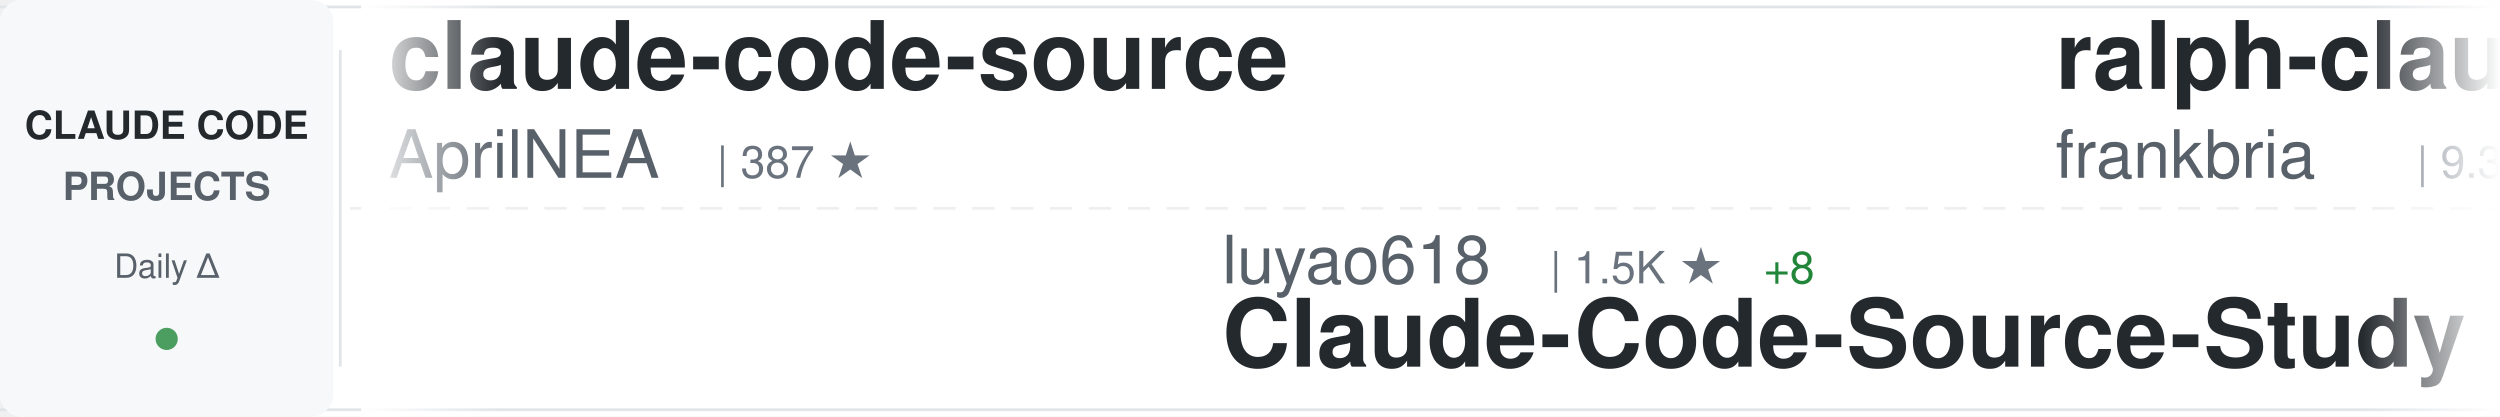
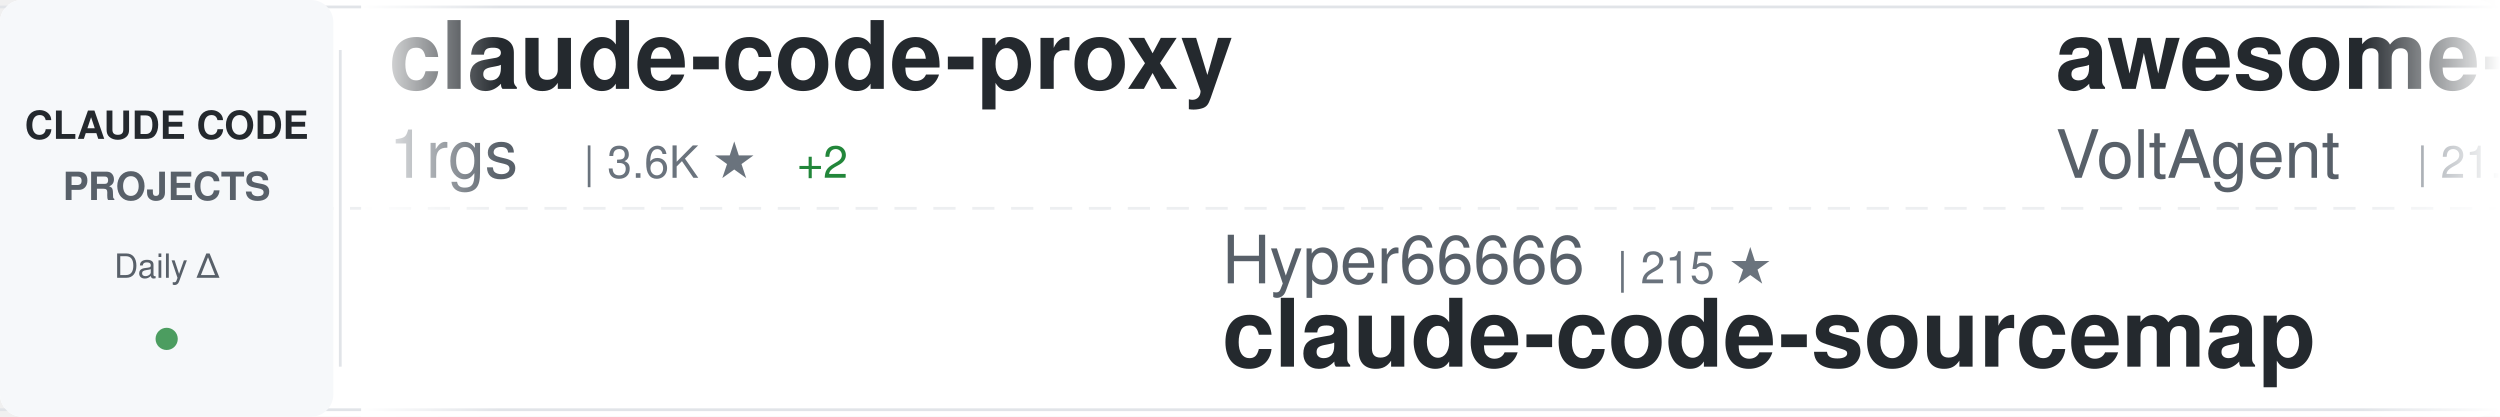
<svg xmlns="http://www.w3.org/2000/svg" width="900" height="150">
  <defs>
    <linearGradient id="awesomeLeftFade" x1="0%" y1="0%" x2="100%" y2="0%">
      <stop offset="0%" style="stop-color:#ffffff;stop-opacity:1" />
      <stop offset="100%" style="stop-color:#ffffff;stop-opacity:0" />
    </linearGradient>
    <linearGradient id="awesomeRightFade" x1="0%" y1="0%" x2="100%" y2="0%">
      <stop offset="0%" style="stop-color:#ffffff;stop-opacity:0" />
      <stop offset="100%" style="stop-color:#ffffff;stop-opacity:1" />
    </linearGradient>
  </defs>
  <rect width="900" height="150" fill="#ffffff" rx="8" />
  <rect x="0" y="2" width="900" height="1" fill="#e1e4e8" />
  <rect x="0" y="147" width="900" height="1" fill="#e1e4e8" />
  <line x1="0" y1="75" x2="900" y2="75" stroke="#e1e4e8" stroke-width="1" stroke-dasharray="8 6" opacity="0.6" />
  <rect x="0" y="0" width="120" height="150" fill="#f6f8fa" rx="8" />
  <text x="60" y="50" font-family="-apple-system, BlinkMacSystemFont, 'Segoe UI', Helvetica, Arial, sans-serif" font-size="14" font-weight="600" fill="#24292e" text-anchor="middle">CLAUDE CODE</text>
  <text x="60" y="72" font-family="-apple-system, BlinkMacSystemFont, 'Segoe UI', Helvetica, Arial, sans-serif" font-size="14" font-weight="600" fill="#586069" text-anchor="middle">PROJECTS</text>
  <text x="60" y="100" font-family="-apple-system, BlinkMacSystemFont, 'Segoe UI', Helvetica, Arial, sans-serif" font-size="12" font-weight="500" fill="#586069" text-anchor="middle">Daily Δ</text>
  <circle cx="60" cy="122" r="4" fill="#22863a" opacity="0.8" />
  <rect x="122" y="18" width="1" height="114" fill="#e1e4e8" />
  <clipPath id="awesomeTickerClip">
    <rect x="130" y="0" width="770" height="150" />
  </clipPath>
  <g clip-path="url(#awesomeTickerClip)">
    <g id="awesomeTickerItems">
      <animateTransform attributeName="transform" attributeType="XML" type="translate" from="0 0" to="-3000 0" dur="54s" repeatCount="indefinite" />
      <g transform="translate(0, 0)">
-         <text x="140" y="32" font-family="-apple-system, BlinkMacSystemFont, 'Segoe UI', Helvetica, Arial, sans-serif" font-size="34" font-weight="600" fill="#24292e">claude-code-source</text>
-         <text x="140" y="64" font-family="-apple-system, BlinkMacSystemFont, 'Segoe UI', Helvetica, Arial, sans-serif" font-size="24" font-weight="400" fill="#586069">AprilNEA</text>
-         <text x="258" y="64" font-family="-apple-system, BlinkMacSystemFont, 'Segoe UI', Helvetica, Arial, sans-serif" font-size="16" font-weight="500" fill="#6a737d">| 387 ★</text>
+         <text x="140" y="32" font-family="-apple-system, BlinkMacSystemFont, 'Segoe UI', Helvetica, Arial, sans-serif" font-size="34" font-weight="600" fill="#24292e">claude-code-proxy</text>
+         <text x="140" y="64" font-family="-apple-system, BlinkMacSystemFont, 'Segoe UI', Helvetica, Arial, sans-serif" font-size="24" font-weight="400" fill="#586069">1rgs</text>
+         <text x="210" y="64" font-family="-apple-system, BlinkMacSystemFont, 'Segoe UI', Helvetica, Arial, sans-serif" font-size="16" font-weight="500" fill="#6a737d">| 3.6K ★</text>
+         <text x="287" y="64" font-family="-apple-system, BlinkMacSystemFont, 'Segoe UI', Helvetica, Arial, sans-serif" font-size="16" font-weight="500" fill="#22863a"> +2</text>
      </g>
      <g transform="translate(300, 0)">
-         <text x="140" y="102" font-family="-apple-system, BlinkMacSystemFont, 'Segoe UI', Helvetica, Arial, sans-serif" font-size="24" font-weight="400" fill="#586069">luyao618</text>
-         <text x="258" y="102" font-family="-apple-system, BlinkMacSystemFont, 'Segoe UI', Helvetica, Arial, sans-serif" font-size="16" font-weight="500" fill="#6a737d">| 1.5K ★</text>
-         <text x="335" y="102" font-family="-apple-system, BlinkMacSystemFont, 'Segoe UI', Helvetica, Arial, sans-serif" font-size="16" font-weight="500" fill="#22863a"> +8</text>
-         <text x="140" y="132" font-family="-apple-system, BlinkMacSystemFont, 'Segoe UI', Helvetica, Arial, sans-serif" font-size="34" font-weight="600" fill="#24292e">Claude-Code-Source-Study</text>
+         <text x="140" y="102" font-family="-apple-system, BlinkMacSystemFont, 'Segoe UI', Helvetica, Arial, sans-serif" font-size="24" font-weight="400" fill="#586069">Hyper66666</text>
+         <text x="282" y="102" font-family="-apple-system, BlinkMacSystemFont, 'Segoe UI', Helvetica, Arial, sans-serif" font-size="16" font-weight="500" fill="#6a737d">| 215 ★</text>
+         <text x="140" y="132" font-family="-apple-system, BlinkMacSystemFont, 'Segoe UI', Helvetica, Arial, sans-serif" font-size="34" font-weight="600" fill="#24292e">claude-code-sourcemap</text>
      </g>
      <g transform="translate(600, 0)">
-         <text x="140" y="32" font-family="-apple-system, BlinkMacSystemFont, 'Segoe UI', Helvetica, Arial, sans-serif" font-size="34" font-weight="600" fill="#24292e">ralph-claude-code</text>
-         <text x="140" y="64" font-family="-apple-system, BlinkMacSystemFont, 'Segoe UI', Helvetica, Arial, sans-serif" font-size="24" font-weight="400" fill="#586069">frankbria</text>
-         <text x="270" y="64" font-family="-apple-system, BlinkMacSystemFont, 'Segoe UI', Helvetica, Arial, sans-serif" font-size="16" font-weight="500" fill="#6a737d">| 9.3K ★</text>
-         <text x="347" y="64" font-family="-apple-system, BlinkMacSystemFont, 'Segoe UI', Helvetica, Arial, sans-serif" font-size="16" font-weight="500" fill="#22863a"> +6</text>
+         <text x="140" y="32" font-family="-apple-system, BlinkMacSystemFont, 'Segoe UI', Helvetica, Arial, sans-serif" font-size="34" font-weight="600" fill="#24292e">awesome-claude-code-suba...</text>
+         <text x="140" y="64" font-family="-apple-system, BlinkMacSystemFont, 'Segoe UI', Helvetica, Arial, sans-serif" font-size="24" font-weight="400" fill="#586069">VoltAgent</text>
+         <text x="270" y="64" font-family="-apple-system, BlinkMacSystemFont, 'Segoe UI', Helvetica, Arial, sans-serif" font-size="16" font-weight="500" fill="#6a737d">| 21.9K ★</text>
+         <text x="356" y="64" font-family="-apple-system, BlinkMacSystemFont, 'Segoe UI', Helvetica, Arial, sans-serif" font-size="16" font-weight="500" fill="#22863a"> +88</text>
      </g>
      <g transform="translate(900, 0)">
-         <text x="140" y="102" font-family="-apple-system, BlinkMacSystemFont, 'Segoe UI', Helvetica, Arial, sans-serif" font-size="24" font-weight="400" fill="#586069">shareAI-lab</text>
-         <text x="294" y="102" font-family="-apple-system, BlinkMacSystemFont, 'Segoe UI', Helvetica, Arial, sans-serif" font-size="16" font-weight="500" fill="#6a737d">| 66.7K ★</text>
-         <text x="380" y="102" font-family="-apple-system, BlinkMacSystemFont, 'Segoe UI', Helvetica, Arial, sans-serif" font-size="16" font-weight="500" fill="#22863a"> +193</text>
-         <text x="140" y="132" font-family="-apple-system, BlinkMacSystemFont, 'Segoe UI', Helvetica, Arial, sans-serif" font-size="34" font-weight="600" fill="#24292e">learn-claude-code</text>
+         <text x="140" y="102" font-family="-apple-system, BlinkMacSystemFont, 'Segoe UI', Helvetica, Arial, sans-serif" font-size="24" font-weight="400" fill="#586069">oboard</text>
+         <text x="234" y="102" font-family="-apple-system, BlinkMacSystemFont, 'Segoe UI', Helvetica, Arial, sans-serif" font-size="16" font-weight="500" fill="#6a737d">| 3.2K ★</text>
+         <text x="311" y="102" font-family="-apple-system, BlinkMacSystemFont, 'Segoe UI', Helvetica, Arial, sans-serif" font-size="16" font-weight="500" fill="#22863a"> +1</text>
+         <text x="140" y="132" font-family="-apple-system, BlinkMacSystemFont, 'Segoe UI', Helvetica, Arial, sans-serif" font-size="34" font-weight="600" fill="#24292e">claude-code-rev</text>
      </g>
      <g transform="translate(1200, 0)">
+         <text x="140" y="32" font-family="-apple-system, BlinkMacSystemFont, 'Segoe UI', Helvetica, Arial, sans-serif" font-size="34" font-weight="600" fill="#24292e">claude-code-tudou</text>
+         <text x="140" y="64" font-family="-apple-system, BlinkMacSystemFont, 'Segoe UI', Helvetica, Arial, sans-serif" font-size="24" font-weight="400" fill="#586069">AICoderTudou</text>
+         <text x="306" y="64" font-family="-apple-system, BlinkMacSystemFont, 'Segoe UI', Helvetica, Arial, sans-serif" font-size="16" font-weight="500" fill="#6a737d">| 500 ★</text>
+       </g>
+       <g transform="translate(1500, 0)">
+         <text x="140" y="102" font-family="-apple-system, BlinkMacSystemFont, 'Segoe UI', Helvetica, Arial, sans-serif" font-size="24" font-weight="400" fill="#586069">Cranot</text>
+         <text x="234" y="102" font-family="-apple-system, BlinkMacSystemFont, 'Segoe UI', Helvetica, Arial, sans-serif" font-size="16" font-weight="500" fill="#6a737d">| 2.8K ★</text>
+         <text x="140" y="132" font-family="-apple-system, BlinkMacSystemFont, 'Segoe UI', Helvetica, Arial, sans-serif" font-size="34" font-weight="600" fill="#24292e">claude-code-guide</text>
+       </g>
+       <g transform="translate(1800, 0)">
        <text x="140" y="32" font-family="-apple-system, BlinkMacSystemFont, 'Segoe UI', Helvetica, Arial, sans-serif" font-size="34" font-weight="600" fill="#24292e">claude-code-action</text>
        <text x="140" y="64" font-family="-apple-system, BlinkMacSystemFont, 'Segoe UI', Helvetica, Arial, sans-serif" font-size="24" font-weight="400" fill="#586069">anthropics</text>
        <text x="282" y="64" font-family="-apple-system, BlinkMacSystemFont, 'Segoe UI', Helvetica, Arial, sans-serif" font-size="16" font-weight="500" fill="#6a737d">| 8.0K ★</text>
-         <text x="359" y="64" font-family="-apple-system, BlinkMacSystemFont, 'Segoe UI', Helvetica, Arial, sans-serif" font-size="16" font-weight="500" fill="#22863a"> +19</text>
-       </g>
-       <g transform="translate(1500, 0)">
-         <text x="140" y="102" font-family="-apple-system, BlinkMacSystemFont, 'Segoe UI', Helvetica, Arial, sans-serif" font-size="24" font-weight="400" fill="#586069">disler</text>
-         <text x="234" y="102" font-family="-apple-system, BlinkMacSystemFont, 'Segoe UI', Helvetica, Arial, sans-serif" font-size="16" font-weight="500" fill="#6a737d">| 1.4K ★</text>
-         <text x="311" y="102" font-family="-apple-system, BlinkMacSystemFont, 'Segoe UI', Helvetica, Arial, sans-serif" font-size="16" font-weight="500" fill="#22863a"> +2</text>
-         <text x="140" y="132" font-family="-apple-system, BlinkMacSystemFont, 'Segoe UI', Helvetica, Arial, sans-serif" font-size="34" font-weight="600" fill="#24292e">pi-vs-claude-code</text>
-       </g>
-       <g transform="translate(1800, 0)">
-         <text x="140" y="32" font-family="-apple-system, BlinkMacSystemFont, 'Segoe UI', Helvetica, Arial, sans-serif" font-size="34" font-weight="600" fill="#24292e">Claude-Code-Workflow</text>
-         <text x="140" y="64" font-family="-apple-system, BlinkMacSystemFont, 'Segoe UI', Helvetica, Arial, sans-serif" font-size="24" font-weight="400" fill="#586069">catlog22</text>
-         <text x="258" y="64" font-family="-apple-system, BlinkMacSystemFont, 'Segoe UI', Helvetica, Arial, sans-serif" font-size="16" font-weight="500" fill="#6a737d">| 2.1K ★</text>
-         <text x="335" y="64" font-family="-apple-system, BlinkMacSystemFont, 'Segoe UI', Helvetica, Arial, sans-serif" font-size="16" font-weight="500" fill="#22863a"> +4</text>
+         <text x="359" y="64" font-family="-apple-system, BlinkMacSystemFont, 'Segoe UI', Helvetica, Arial, sans-serif" font-size="16" font-weight="500" fill="#22863a"> +18</text>
      </g>
      <g transform="translate(2100, 0)">
-         <text x="140" y="102" font-family="-apple-system, BlinkMacSystemFont, 'Segoe UI', Helvetica, Arial, sans-serif" font-size="24" font-weight="400" fill="#586069">davila7</text>
-         <text x="246" y="102" font-family="-apple-system, BlinkMacSystemFont, 'Segoe UI', Helvetica, Arial, sans-serif" font-size="16" font-weight="500" fill="#6a737d">| 28.1K ★</text>
-         <text x="332" y="102" font-family="-apple-system, BlinkMacSystemFont, 'Segoe UI', Helvetica, Arial, sans-serif" font-size="16" font-weight="500" fill="#22863a"> +34</text>
-         <text x="140" y="132" font-family="-apple-system, BlinkMacSystemFont, 'Segoe UI', Helvetica, Arial, sans-serif" font-size="34" font-weight="600" fill="#24292e">claude-code-templates</text>
+         <text x="140" y="102" font-family="-apple-system, BlinkMacSystemFont, 'Segoe UI', Helvetica, Arial, sans-serif" font-size="24" font-weight="400" fill="#586069">Chachamaru127</text>
+         <text x="318" y="102" font-family="-apple-system, BlinkMacSystemFont, 'Segoe UI', Helvetica, Arial, sans-serif" font-size="16" font-weight="500" fill="#6a737d">| 2.8K ★</text>
+         <text x="395" y="102" font-family="-apple-system, BlinkMacSystemFont, 'Segoe UI', Helvetica, Arial, sans-serif" font-size="16" font-weight="500" fill="#22863a"> +16</text>
+         <text x="140" y="132" font-family="-apple-system, BlinkMacSystemFont, 'Segoe UI', Helvetica, Arial, sans-serif" font-size="34" font-weight="600" fill="#24292e">claude-code-harness</text>
      </g>
      <g transform="translate(2400, 0)">
-         <text x="140" y="32" font-family="-apple-system, BlinkMacSystemFont, 'Segoe UI', Helvetica, Arial, sans-serif" font-size="34" font-weight="600" fill="#24292e">claude-code-reverse</text>
-         <text x="140" y="64" font-family="-apple-system, BlinkMacSystemFont, 'Segoe UI', Helvetica, Arial, sans-serif" font-size="24" font-weight="400" fill="#586069">Yuyz0112</text>
-         <text x="258" y="64" font-family="-apple-system, BlinkMacSystemFont, 'Segoe UI', Helvetica, Arial, sans-serif" font-size="16" font-weight="500" fill="#6a737d">| 2.4K ★</text>
-         <text x="335" y="64" font-family="-apple-system, BlinkMacSystemFont, 'Segoe UI', Helvetica, Arial, sans-serif" font-size="16" font-weight="500" fill="#22863a"> +1</text>
+         <text x="140" y="32" font-family="-apple-system, BlinkMacSystemFont, 'Segoe UI', Helvetica, Arial, sans-serif" font-size="34" font-weight="600" fill="#24292e">claude-code-sub-agents</text>
+         <text x="140" y="64" font-family="-apple-system, BlinkMacSystemFont, 'Segoe UI', Helvetica, Arial, sans-serif" font-size="24" font-weight="400" fill="#586069">lst97</text>
+         <text x="222" y="64" font-family="-apple-system, BlinkMacSystemFont, 'Segoe UI', Helvetica, Arial, sans-serif" font-size="16" font-weight="500" fill="#6a737d">| 1.6K ★</text>
+         <text x="299" y="64" font-family="-apple-system, BlinkMacSystemFont, 'Segoe UI', Helvetica, Arial, sans-serif" font-size="16" font-weight="500" fill="#22863a"> +3</text>
      </g>
      <g transform="translate(2700, 0)">
-         <text x="140" y="102" font-family="-apple-system, BlinkMacSystemFont, 'Segoe UI', Helvetica, Arial, sans-serif" font-size="24" font-weight="400" fill="#586069">musistudio</text>
-         <text x="282" y="102" font-family="-apple-system, BlinkMacSystemFont, 'Segoe UI', Helvetica, Arial, sans-serif" font-size="16" font-weight="500" fill="#6a737d">| 35.0K ★</text>
-         <text x="368" y="102" font-family="-apple-system, BlinkMacSystemFont, 'Segoe UI', Helvetica, Arial, sans-serif" font-size="16" font-weight="500" fill="#22863a"> +29</text>
-         <text x="140" y="132" font-family="-apple-system, BlinkMacSystemFont, 'Segoe UI', Helvetica, Arial, sans-serif" font-size="34" font-weight="600" fill="#24292e">claude-code-router</text>
+         <text x="140" y="102" font-family="-apple-system, BlinkMacSystemFont, 'Segoe UI', Helvetica, Arial, sans-serif" font-size="24" font-weight="400" fill="#586069">Donchitos</text>
+         <text x="270" y="102" font-family="-apple-system, BlinkMacSystemFont, 'Segoe UI', Helvetica, Arial, sans-serif" font-size="16" font-weight="500" fill="#6a737d">| 21.7K ★</text>
+         <text x="356" y="102" font-family="-apple-system, BlinkMacSystemFont, 'Segoe UI', Helvetica, Arial, sans-serif" font-size="16" font-weight="500" fill="#22863a"> +80</text>
+         <text x="140" y="132" font-family="-apple-system, BlinkMacSystemFont, 'Segoe UI', Helvetica, Arial, sans-serif" font-size="34" font-weight="600" fill="#24292e">Claude-Code-Game-Studios</text>
      </g>
      <g transform="translate(3000, 0)">
-         <text x="140" y="32" font-family="-apple-system, BlinkMacSystemFont, 'Segoe UI', Helvetica, Arial, sans-serif" font-size="34" font-weight="600" fill="#24292e">claude-code-source</text>
-         <text x="140" y="64" font-family="-apple-system, BlinkMacSystemFont, 'Segoe UI', Helvetica, Arial, sans-serif" font-size="24" font-weight="400" fill="#586069">AprilNEA</text>
-         <text x="258" y="64" font-family="-apple-system, BlinkMacSystemFont, 'Segoe UI', Helvetica, Arial, sans-serif" font-size="16" font-weight="500" fill="#6a737d">| 387 ★</text>
+         <text x="140" y="32" font-family="-apple-system, BlinkMacSystemFont, 'Segoe UI', Helvetica, Arial, sans-serif" font-size="34" font-weight="600" fill="#24292e">claude-code-proxy</text>
+         <text x="140" y="64" font-family="-apple-system, BlinkMacSystemFont, 'Segoe UI', Helvetica, Arial, sans-serif" font-size="24" font-weight="400" fill="#586069">1rgs</text>
+         <text x="210" y="64" font-family="-apple-system, BlinkMacSystemFont, 'Segoe UI', Helvetica, Arial, sans-serif" font-size="16" font-weight="500" fill="#6a737d">| 3.6K ★</text>
+         <text x="287" y="64" font-family="-apple-system, BlinkMacSystemFont, 'Segoe UI', Helvetica, Arial, sans-serif" font-size="16" font-weight="500" fill="#22863a"> +2</text>
      </g>
      <g transform="translate(3300, 0)">
-         <text x="140" y="102" font-family="-apple-system, BlinkMacSystemFont, 'Segoe UI', Helvetica, Arial, sans-serif" font-size="24" font-weight="400" fill="#586069">luyao618</text>
-         <text x="258" y="102" font-family="-apple-system, BlinkMacSystemFont, 'Segoe UI', Helvetica, Arial, sans-serif" font-size="16" font-weight="500" fill="#6a737d">| 1.5K ★</text>
-         <text x="335" y="102" font-family="-apple-system, BlinkMacSystemFont, 'Segoe UI', Helvetica, Arial, sans-serif" font-size="16" font-weight="500" fill="#22863a"> +8</text>
-         <text x="140" y="132" font-family="-apple-system, BlinkMacSystemFont, 'Segoe UI', Helvetica, Arial, sans-serif" font-size="34" font-weight="600" fill="#24292e">Claude-Code-Source-Study</text>
+         <text x="140" y="102" font-family="-apple-system, BlinkMacSystemFont, 'Segoe UI', Helvetica, Arial, sans-serif" font-size="24" font-weight="400" fill="#586069">Hyper66666</text>
+         <text x="282" y="102" font-family="-apple-system, BlinkMacSystemFont, 'Segoe UI', Helvetica, Arial, sans-serif" font-size="16" font-weight="500" fill="#6a737d">| 215 ★</text>
+         <text x="140" y="132" font-family="-apple-system, BlinkMacSystemFont, 'Segoe UI', Helvetica, Arial, sans-serif" font-size="34" font-weight="600" fill="#24292e">claude-code-sourcemap</text>
      </g>
      <g transform="translate(3600, 0)">
-         <text x="140" y="32" font-family="-apple-system, BlinkMacSystemFont, 'Segoe UI', Helvetica, Arial, sans-serif" font-size="34" font-weight="600" fill="#24292e">ralph-claude-code</text>
-         <text x="140" y="64" font-family="-apple-system, BlinkMacSystemFont, 'Segoe UI', Helvetica, Arial, sans-serif" font-size="24" font-weight="400" fill="#586069">frankbria</text>
-         <text x="270" y="64" font-family="-apple-system, BlinkMacSystemFont, 'Segoe UI', Helvetica, Arial, sans-serif" font-size="16" font-weight="500" fill="#6a737d">| 9.3K ★</text>
-         <text x="347" y="64" font-family="-apple-system, BlinkMacSystemFont, 'Segoe UI', Helvetica, Arial, sans-serif" font-size="16" font-weight="500" fill="#22863a"> +6</text>
+         <text x="140" y="32" font-family="-apple-system, BlinkMacSystemFont, 'Segoe UI', Helvetica, Arial, sans-serif" font-size="34" font-weight="600" fill="#24292e">awesome-claude-code-suba...</text>
+         <text x="140" y="64" font-family="-apple-system, BlinkMacSystemFont, 'Segoe UI', Helvetica, Arial, sans-serif" font-size="24" font-weight="400" fill="#586069">VoltAgent</text>
+         <text x="270" y="64" font-family="-apple-system, BlinkMacSystemFont, 'Segoe UI', Helvetica, Arial, sans-serif" font-size="16" font-weight="500" fill="#6a737d">| 21.9K ★</text>
+         <text x="356" y="64" font-family="-apple-system, BlinkMacSystemFont, 'Segoe UI', Helvetica, Arial, sans-serif" font-size="16" font-weight="500" fill="#22863a"> +88</text>
      </g>
      <g transform="translate(3900, 0)">
-         <text x="140" y="102" font-family="-apple-system, BlinkMacSystemFont, 'Segoe UI', Helvetica, Arial, sans-serif" font-size="24" font-weight="400" fill="#586069">shareAI-lab</text>
-         <text x="294" y="102" font-family="-apple-system, BlinkMacSystemFont, 'Segoe UI', Helvetica, Arial, sans-serif" font-size="16" font-weight="500" fill="#6a737d">| 66.7K ★</text>
-         <text x="380" y="102" font-family="-apple-system, BlinkMacSystemFont, 'Segoe UI', Helvetica, Arial, sans-serif" font-size="16" font-weight="500" fill="#22863a"> +193</text>
-         <text x="140" y="132" font-family="-apple-system, BlinkMacSystemFont, 'Segoe UI', Helvetica, Arial, sans-serif" font-size="34" font-weight="600" fill="#24292e">learn-claude-code</text>
+         <text x="140" y="102" font-family="-apple-system, BlinkMacSystemFont, 'Segoe UI', Helvetica, Arial, sans-serif" font-size="24" font-weight="400" fill="#586069">oboard</text>
+         <text x="234" y="102" font-family="-apple-system, BlinkMacSystemFont, 'Segoe UI', Helvetica, Arial, sans-serif" font-size="16" font-weight="500" fill="#6a737d">| 3.2K ★</text>
+         <text x="311" y="102" font-family="-apple-system, BlinkMacSystemFont, 'Segoe UI', Helvetica, Arial, sans-serif" font-size="16" font-weight="500" fill="#22863a"> +1</text>
+         <text x="140" y="132" font-family="-apple-system, BlinkMacSystemFont, 'Segoe UI', Helvetica, Arial, sans-serif" font-size="34" font-weight="600" fill="#24292e">claude-code-rev</text>
      </g>
    </g>
  </g>
  <rect x="130" y="0" width="50" height="150" fill="url(#awesomeLeftFade)" />
  <rect x="850" y="0" width="50" height="150" fill="url(#awesomeRightFade)" />
</svg>
